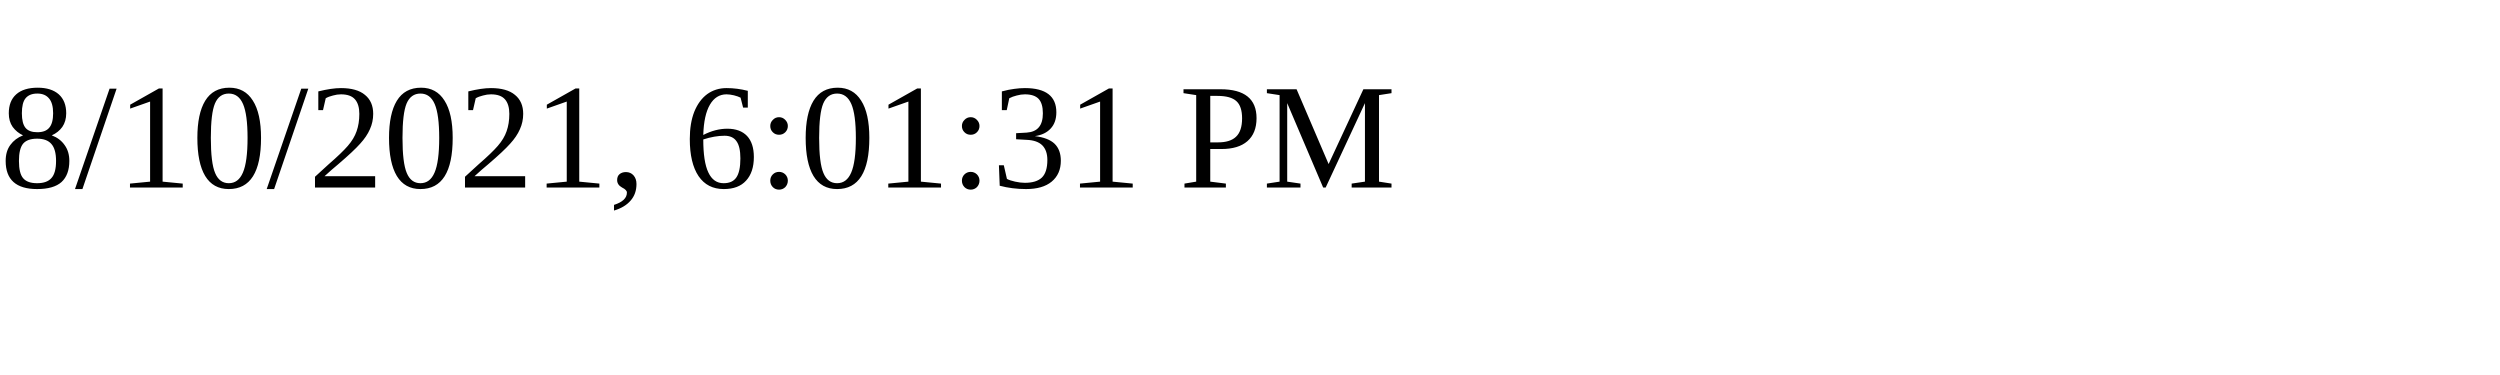
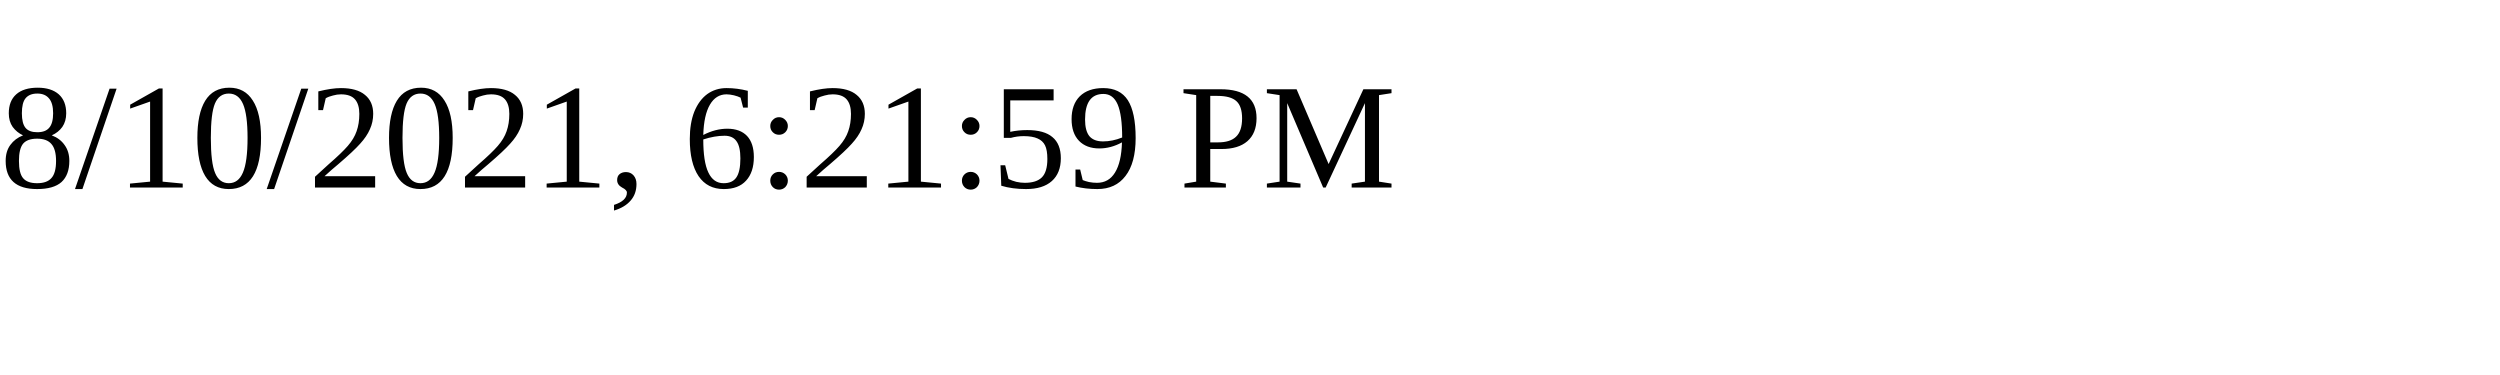
<svg xmlns="http://www.w3.org/2000/svg" height="30" width="200">
-   <text x="0" y="15">8/10/2021, 6:01:31 PM</text>
+   <text x="0" y="15">8/10/2021, 6:21:59 PM</text>
</svg>
